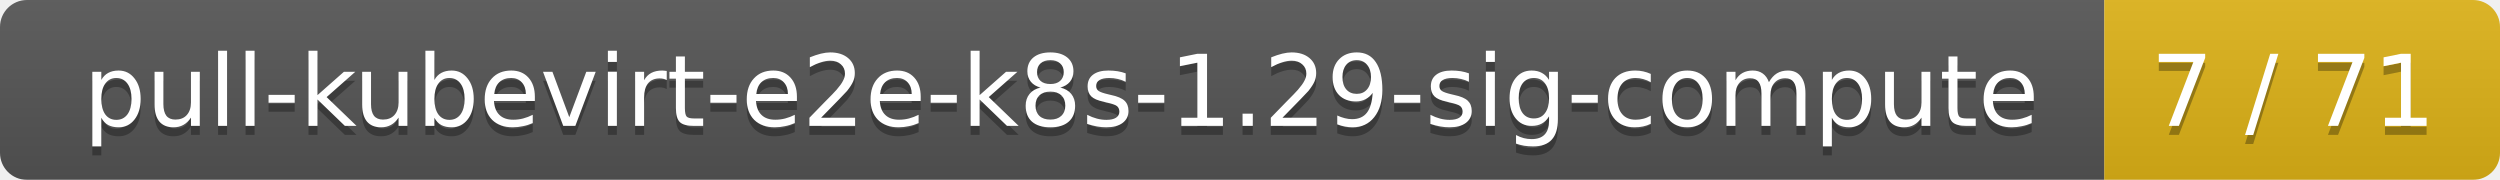
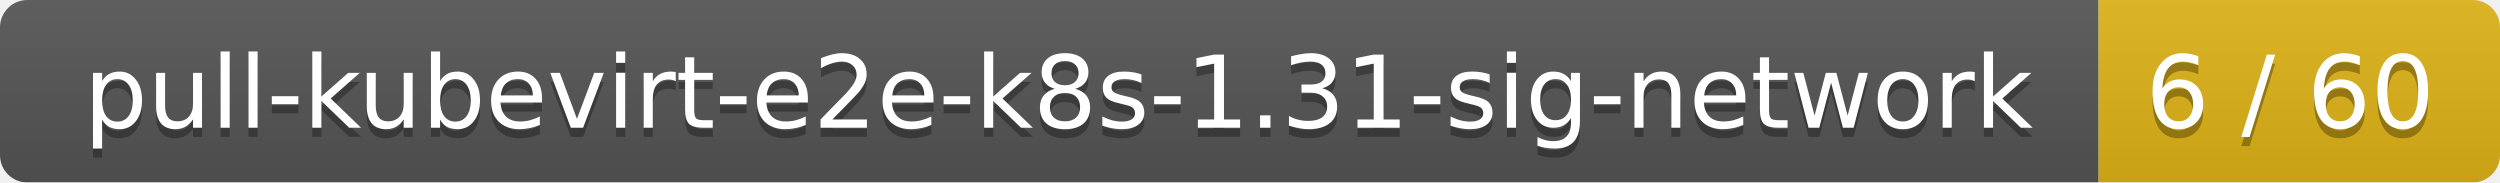
- <svg xmlns="http://www.w3.org/2000/svg" width="278" height="20">
+ <svg xmlns="http://www.w3.org/2000/svg" width="274" height="20">
  <linearGradient id="smooth" x2="0" y2="100%">
    <stop offset="0" stop-color="#bbb" stop-opacity=".1" />
    <stop offset="1" stop-opacity=".1" />
  </linearGradient>
  <mask id="round">
-     <rect width="278" height="20" rx="3" fill="#fff" />
+     <rect width="274" height="20" rx="3" fill="#fff" />
  </mask>
  <g mask="url(#round)">
-     <rect width="234" height="20" fill="#555" />
-     <rect x="234" width="44" height="20" fill="#dfb317" />
-     <rect width="278" height="20" fill="url(#smooth)" />
+     <rect width="230" height="20" fill="#555" />
+     <rect x="230" width="44" height="20" fill="#dfb317" />
+     <rect width="274" height="20" fill="url(#smooth)" />
  </g>
  <g fill="#fff" text-anchor="middle" font-family="DejaVu Sans,Verdana,Geneva,sans-serif" font-size="11">
-     <text x="118" y="15" fill="#010101" fill-opacity=".3">pull-kubevirt-e2e-k8s-1.29-sig-compute</text>
-     <text x="118" y="14">pull-kubevirt-e2e-k8s-1.29-sig-compute</text>
-     <text x="255" y="15" fill="#010101" fill-opacity=".3">7 / 71</text>
-     <text x="255" y="14">7 / 71</text>
+     <text x="116" y="15" fill="#010101" fill-opacity=".3">pull-kubevirt-e2e-k8s-1.31-sig-network</text>
+     <text x="116" y="14">pull-kubevirt-e2e-k8s-1.31-sig-network</text>
+     <text x="251" y="15" fill="#010101" fill-opacity=".3">6 / 60</text>
+     <text x="251" y="14">6 / 60</text>
  </g>
</svg>
